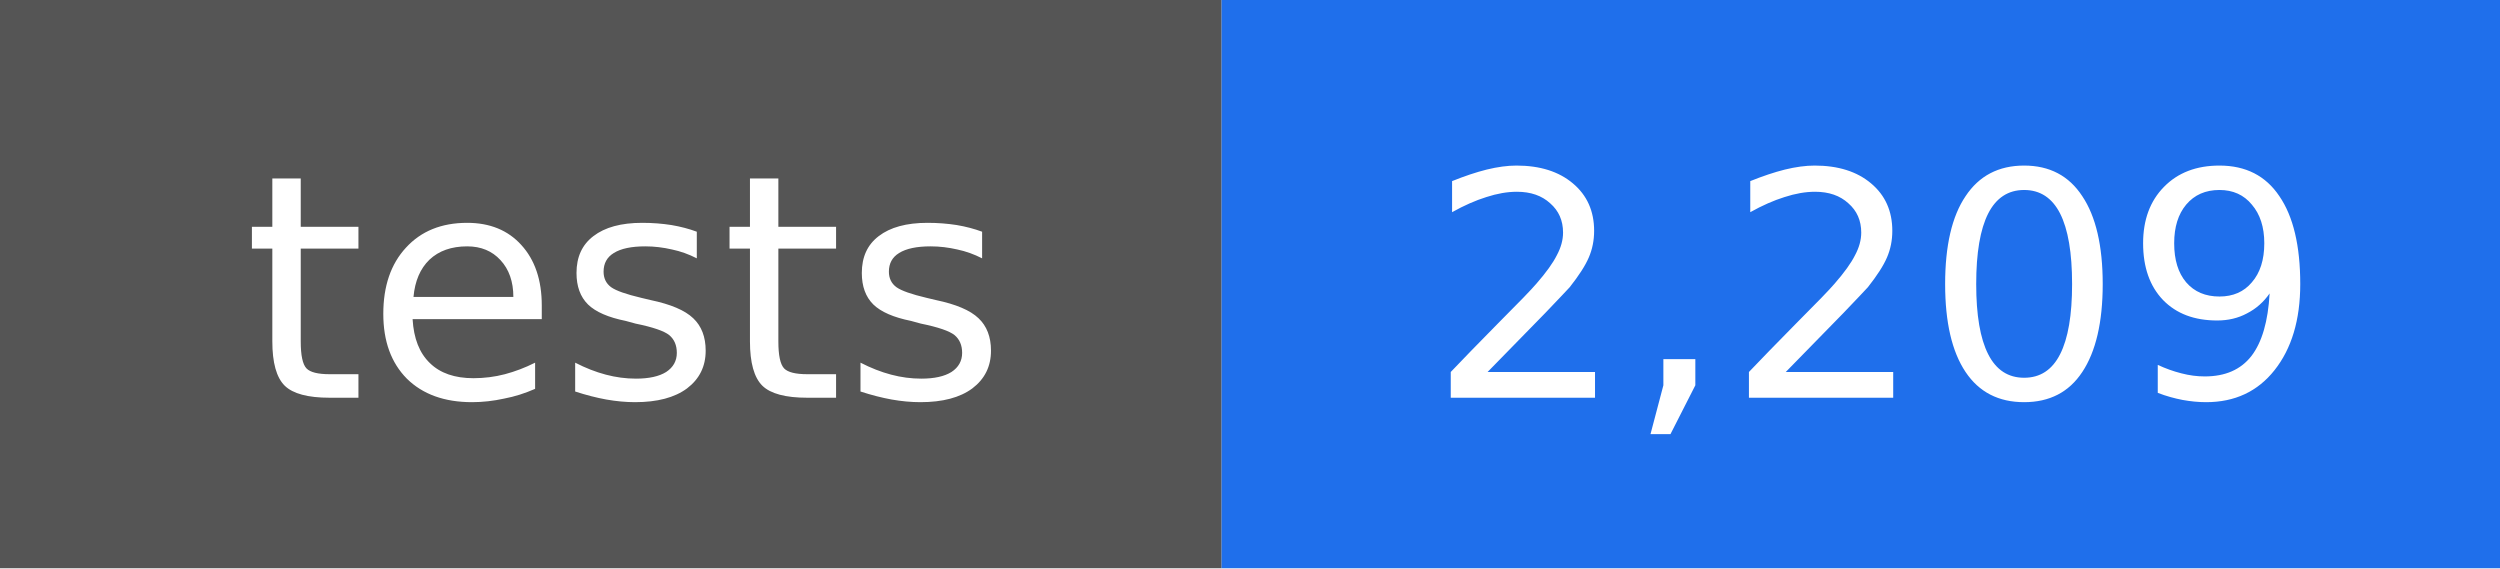
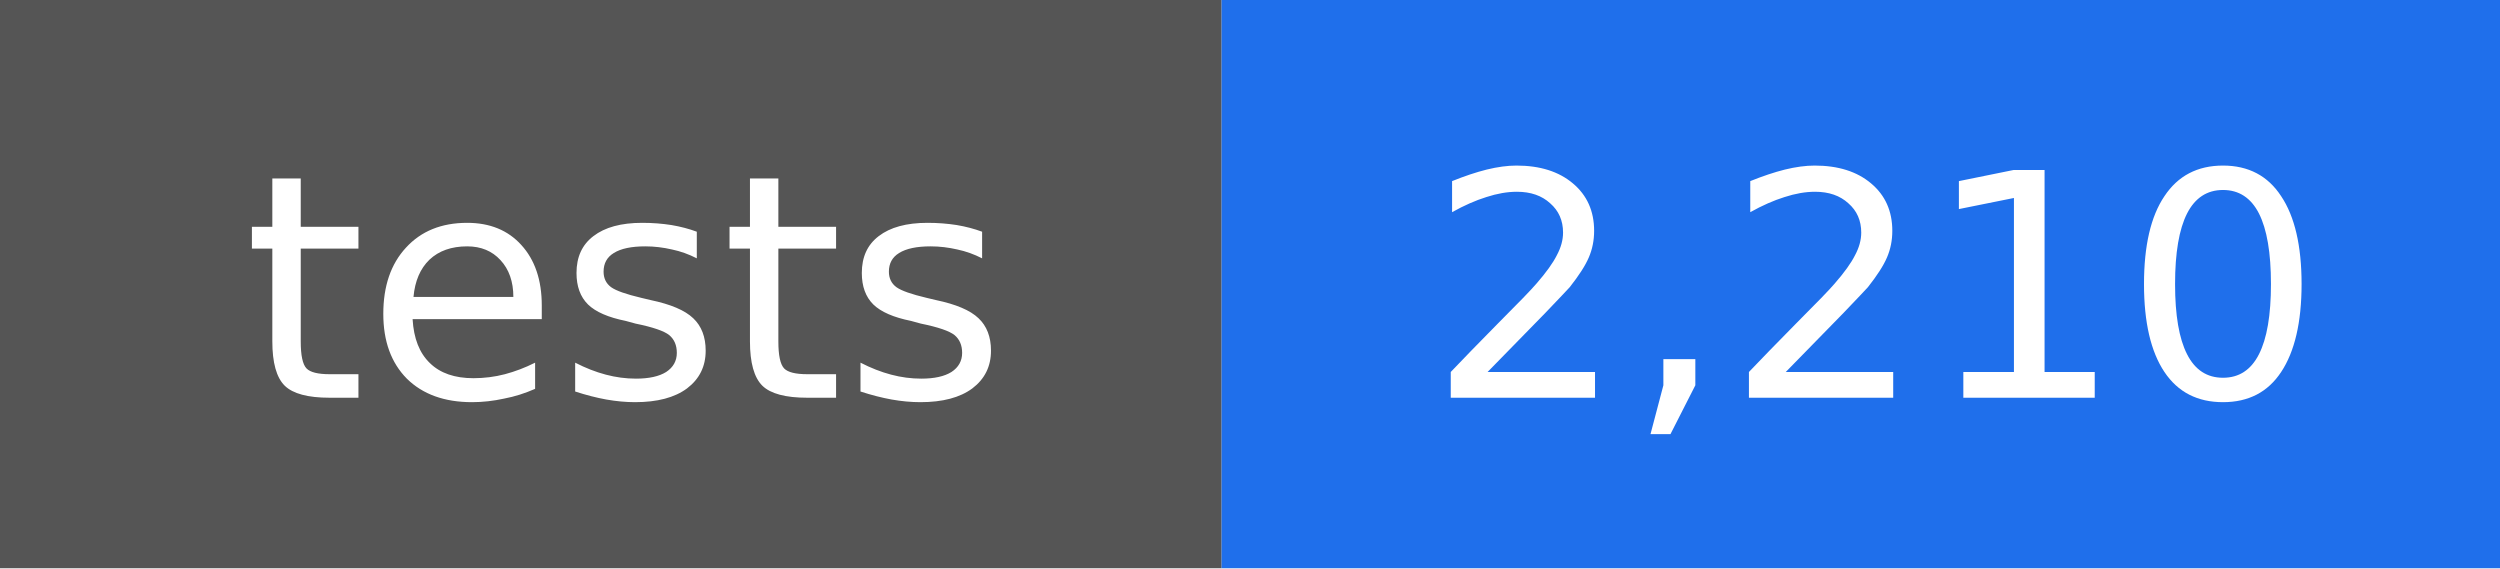
- <svg xmlns="http://www.w3.org/2000/svg" width="88" height="20" viewBox="0 0 88 20" role="img" aria-label="tests: 2,209">
+ <svg xmlns="http://www.w3.org/2000/svg" width="88" height="20" viewBox="0 0 88 20" role="img" aria-label="tests: 2,210">
  <rect width="43" height="20" fill="#555555" />
  <rect x="43" width="45" height="20" fill="#1f6feb" />
  <g fill="#ffffff" text-anchor="middle" font-family="DejaVu Sans, Verdana, sans-serif" font-size="11">
    <text x="22" y="14">tests</text>
-     <text x="66" y="14">2,209</text>
+     <text x="66" y="14">2,210</text>
  </g>
</svg>
